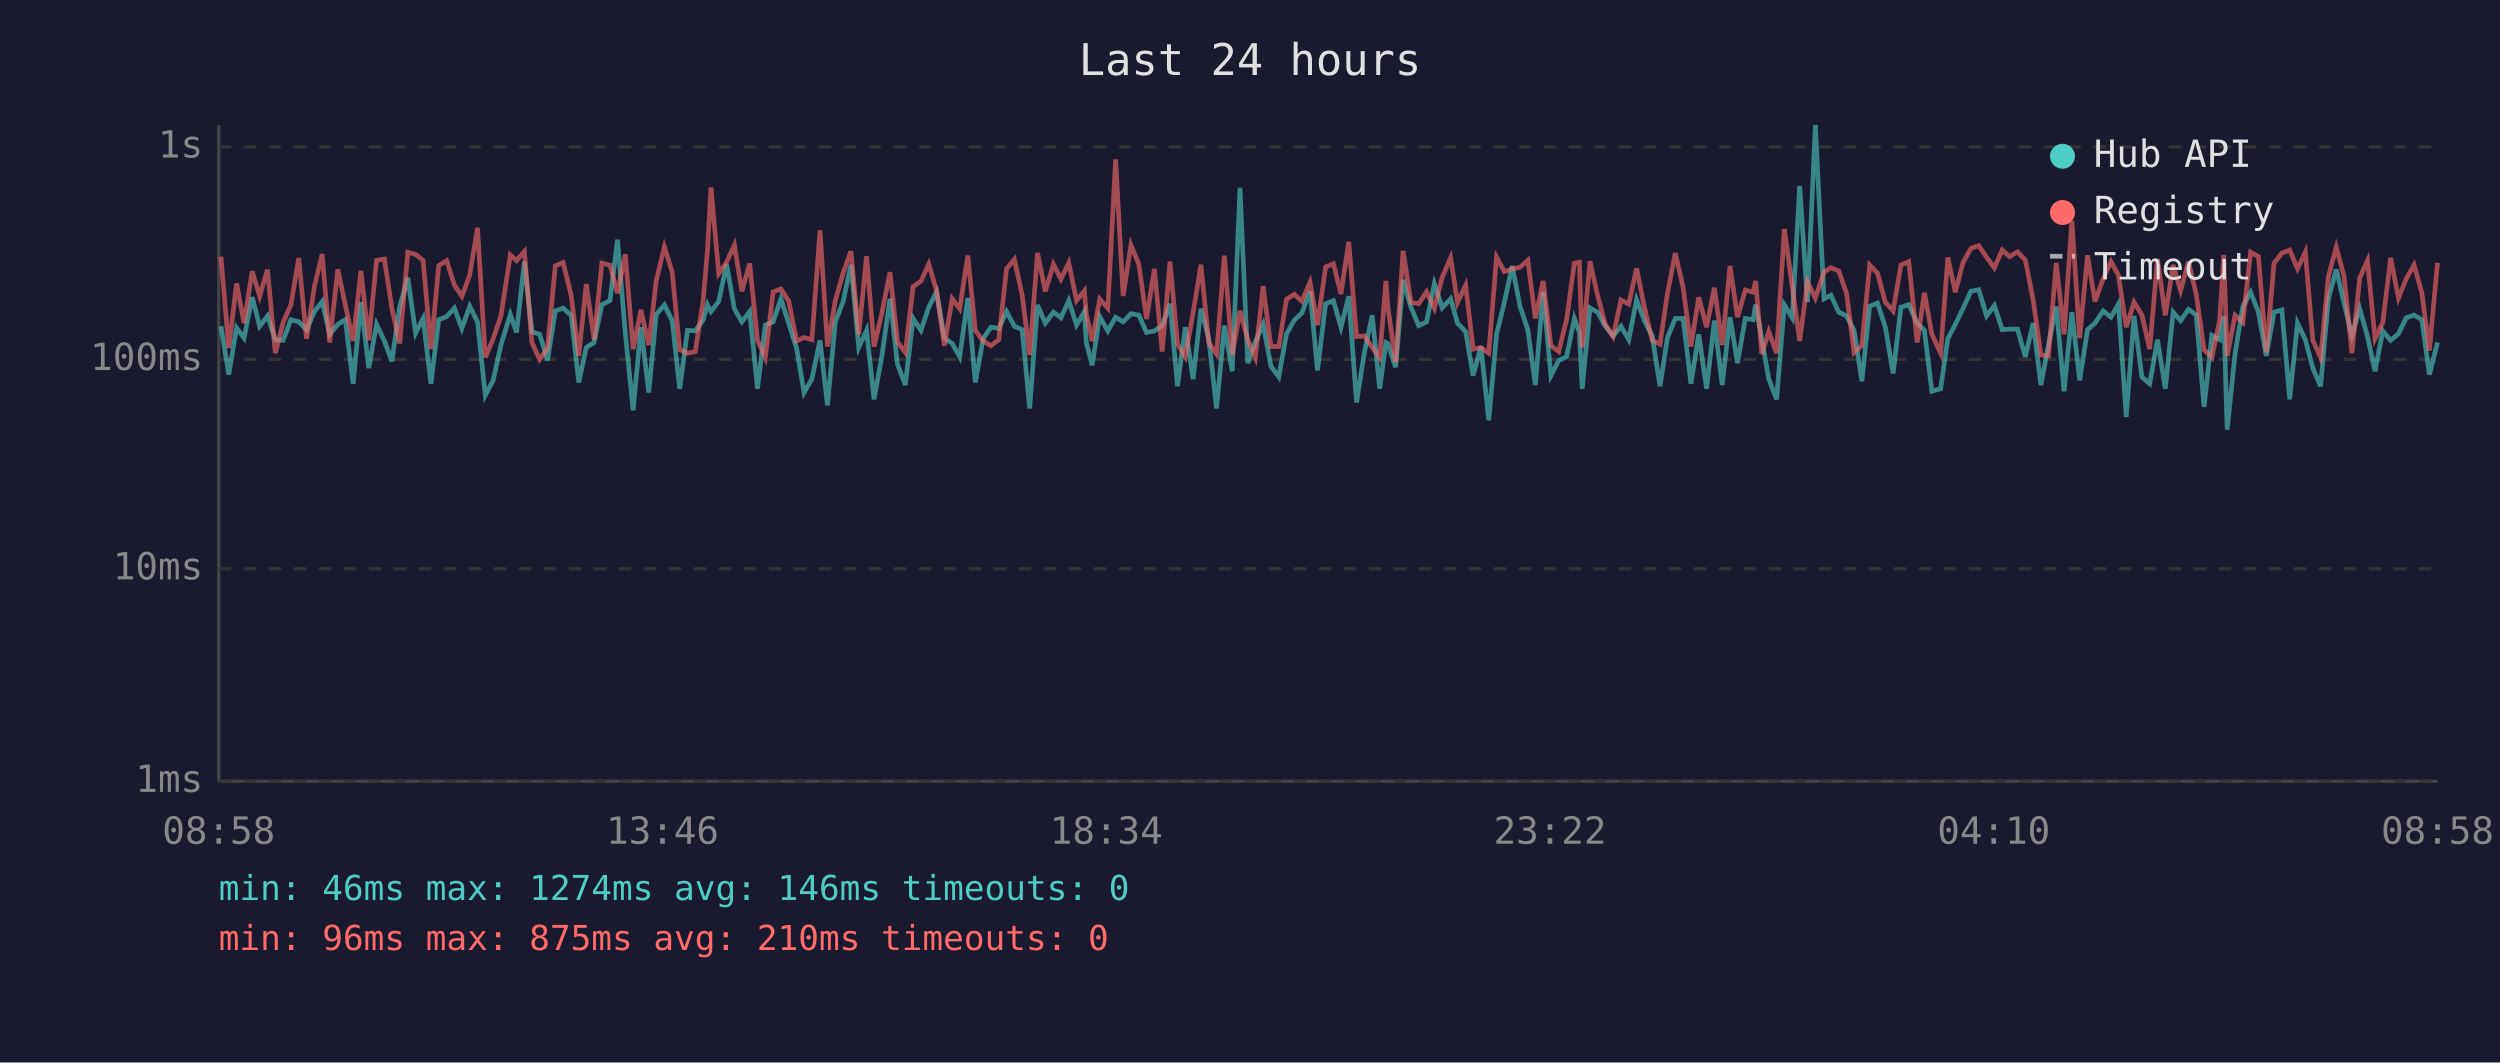
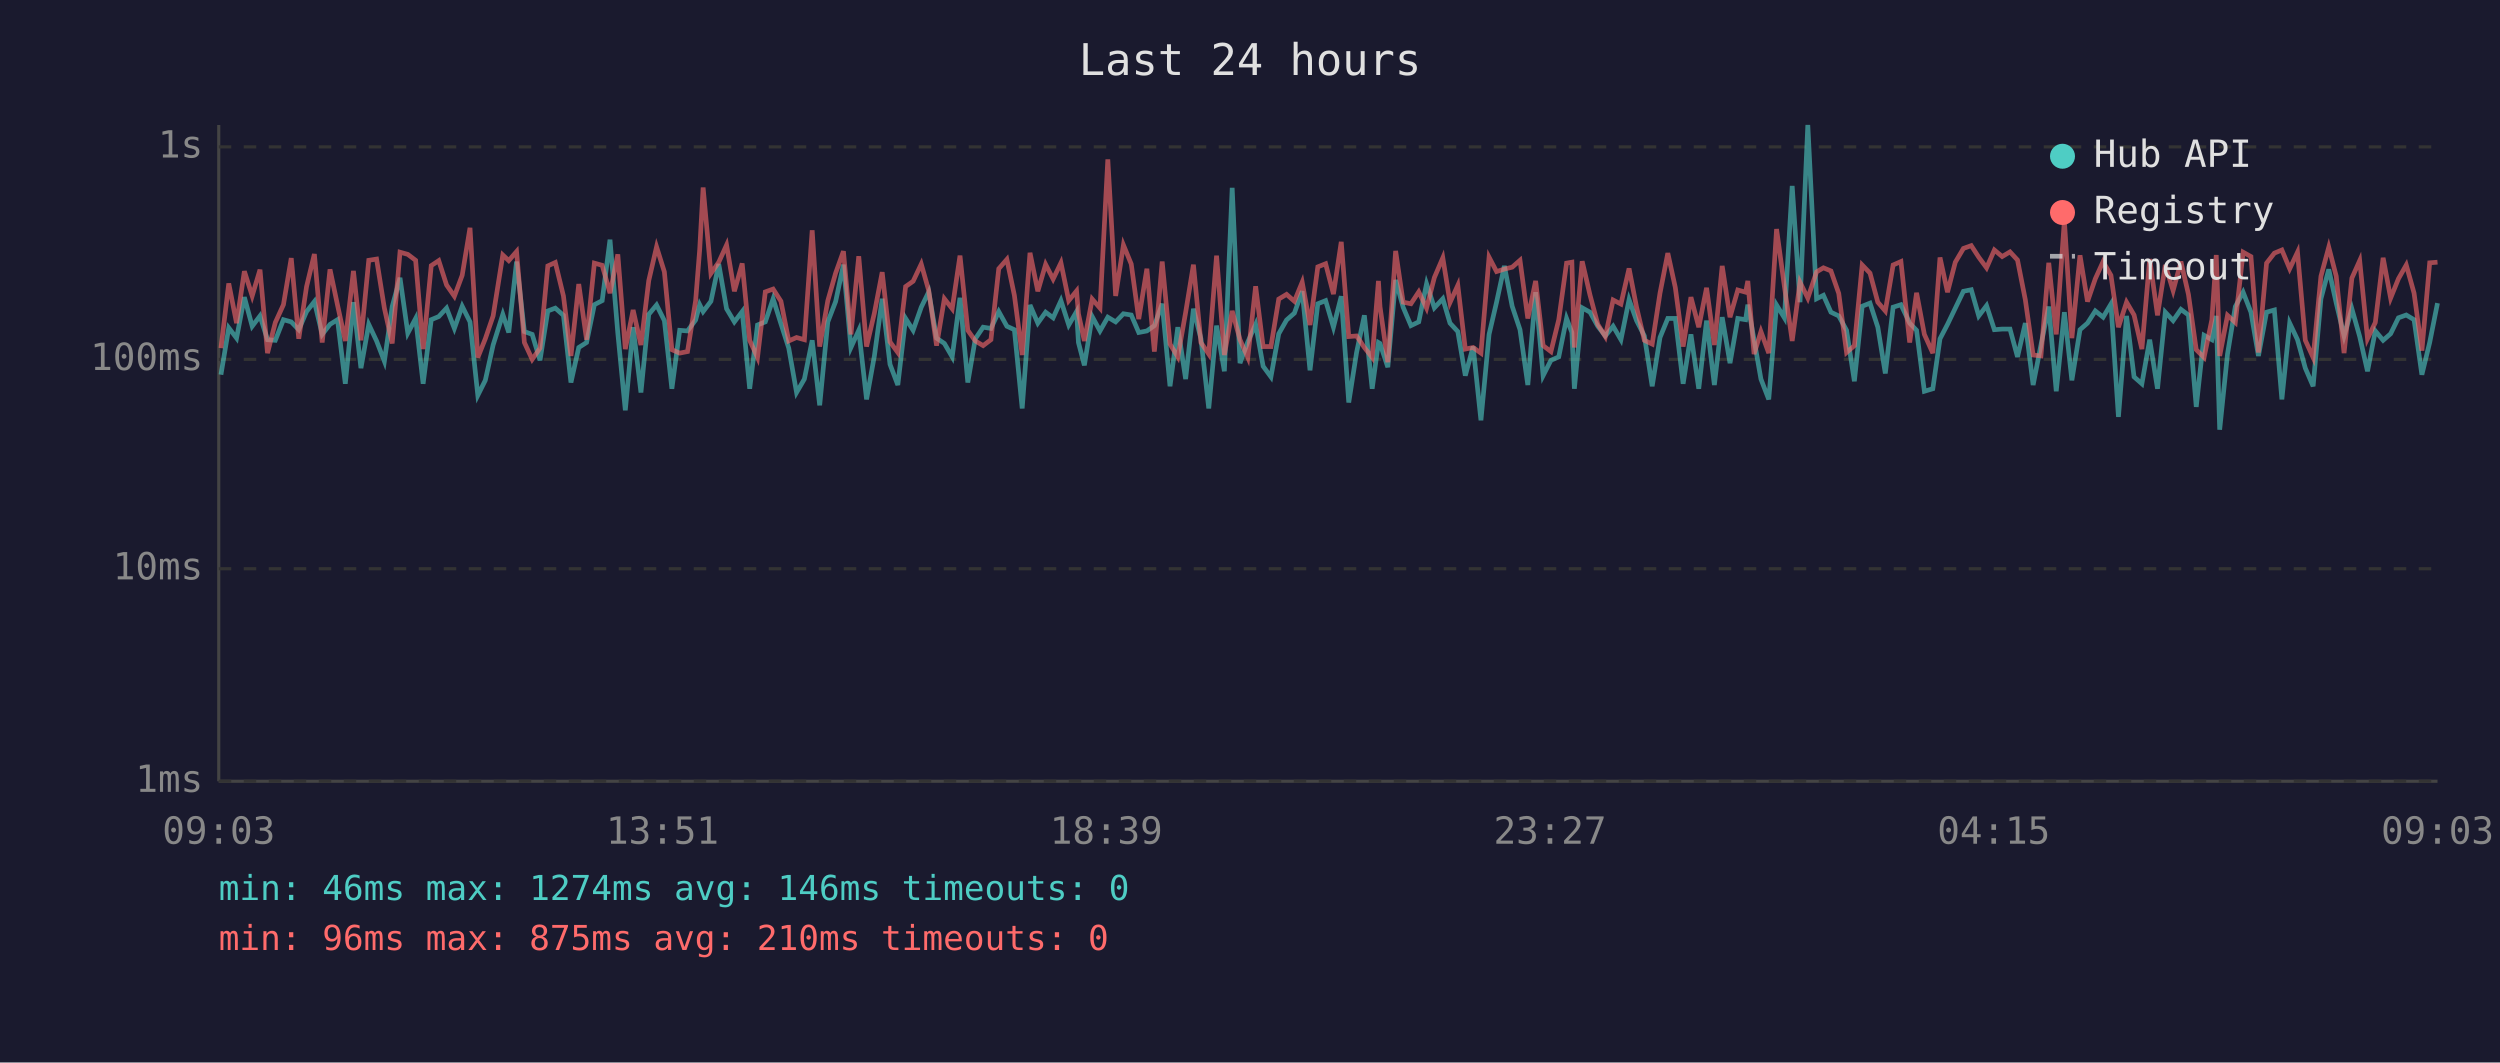
<svg xmlns="http://www.w3.org/2000/svg" viewBox="0 0 800 340" font-family="monospace" font-size="12">
  <rect width="800" height="340" fill="#1a1a2e" />
  <text x="400" y="24" fill="#e0e0e0" font-size="14" text-anchor="middle">Last 24 hours</text>
  <line x1="70" y1="40" x2="70" y2="250" stroke="#444" stroke-width="1" />
  <line x1="70" y1="250" x2="780" y2="250" stroke="#444" stroke-width="1" />
  <line x1="70" y1="250" x2="780" y2="250" stroke="#333" stroke-width="1" stroke-dasharray="4" />
  <text x="65" y="250" fill="#888" text-anchor="end" dominant-baseline="middle">1ms</text>
  <line x1="70" y1="182" x2="780" y2="182" stroke="#333" stroke-width="1" stroke-dasharray="4" />
  <text x="65" y="182" fill="#888" text-anchor="end" dominant-baseline="middle">10ms</text>
  <line x1="70" y1="115" x2="780" y2="115" stroke="#333" stroke-width="1" stroke-dasharray="4" />
  <text x="65" y="115" fill="#888" text-anchor="end" dominant-baseline="middle">100ms</text>
  <line x1="70" y1="47" x2="780" y2="47" stroke="#333" stroke-width="1" stroke-dasharray="4" />
  <text x="65" y="47" fill="#888" text-anchor="end" dominant-baseline="middle">1s</text>
-   <text x="70" y="270" fill="#888" text-anchor="middle">08:58</text>
-   <text x="212" y="270" fill="#888" text-anchor="middle">13:46</text>
-   <text x="354" y="270" fill="#888" text-anchor="middle">18:34</text>
-   <text x="496" y="270" fill="#888" text-anchor="middle">23:22</text>
-   <text x="638" y="270" fill="#888" text-anchor="middle">04:10</text>
-   <text x="780" y="270" fill="#888" text-anchor="middle">08:58</text>
-   <polyline points="70.7,104.4 73.2,119.9 75.7,104.9 78.1,108.2 80.7,95.1 83.1,104.4 85.6,101.1 88.1,108.7 90.6,108.9 93.1,102.3 95.6,103.0 98.1,105.5 100.6,99.7 103.1,96.5 105.5,107.0 108.1,103.8 110.5,102.3 113.0,122.8 115.5,96.7 118.0,117.8 120.5,103.8 123.0,109.1 125.4,115.6 127.9,98.1 130.5,88.9 133.0,106.6 135.4,101.9 137.9,122.8 140.4,102.3 142.9,101.3 145.4,98.6 147.8,105.1 150.3,98.0 152.8,103.0 155.3,126.5 157.8,121.7 160.3,110.4 163.3,100.6 165.3,106.4 167.8,83.7 170.2,106.1 172.7,107.0 175.2,115.3 177.7,99.5 180.2,98.6 182.8,100.9 185.2,122.4 187.6,111.2 190.1,109.6 192.6,97.5 195.2,96.2 197.6,76.7 200.1,106.6 202.6,131.3 205.1,104.7 207.6,125.6 210.0,100.6 212.6,97.6 215.1,102.6 217.5,124.4 220.0,105.7 222.5,105.9 225.0,102.4 226.4,97.5 227.5,99.7 230.0,96.4 232.5,84.5 235.0,98.8 237.4,103.0 239.9,99.7 242.4,124.4 244.9,104.0 247.4,103.0 249.9,95.6 252.4,103.6 254.9,111.4 257.3,125.6 259.8,121.3 262.4,108.9 264.8,129.7 267.3,103.0 269.8,96.5 272.3,84.7 274.8,111.2 277.3,105.7 279.7,127.8 282.2,113.9 284.8,95.6 287.2,116.6 289.7,123.2 292.2,101.9 294.7,105.7 297.2,98.3 299.7,93.4 302.2,108.2 304.7,109.9 307.1,114.2 309.7,95.3 312.1,122.4 314.6,108.4 317.1,104.7 319.6,105.1 322.1,99.7 324.6,104.4 327.1,105.5 329.5,130.7 332.0,97.6 334.5,103.4 337.1,99.9 339.5,101.7 342.0,96.2 344.5,104.0 347.0,99.7 347.6,109.6 349.5,116.9 351.9,101.3 354.5,105.9 357.0,101.5 359.4,103.0 361.9,100.4 364.4,100.8 366.9,106.4 369.4,105.9 371.9,104.2 374.4,97.2 376.8,123.6 379.3,104.7 381.8,121.3 384.3,98.8 386.8,108.4 389.3,130.7 391.8,104.2 394.3,118.8 396.8,60.1 399.3,116.2 401.7,109.4 404.2,103.8 406.7,117.2 409.2,120.6 411.7,106.8 414.2,102.4 416.6,100.2 419.2,93.2 421.6,118.5 424.2,97.2 426.7,96.2 429.1,104.7 431.6,94.8 434.1,128.8 436.6,112.8 439.1,100.9 441.5,124.4 443.5,109.6 444.1,109.9 446.6,117.5 449.0,89.6 451.5,98.3 454.0,104.2 456.5,103.0 459.0,90.8 461.5,98.5 464.2,95.6 466.4,103.4 469.0,106.1 471.4,120.2 473.9,110.9 476.4,134.5 478.9,107.0 481.4,96.7 483.9,85.1 486.4,98.0 488.9,105.5 491.3,123.2 493.8,93.5 496.3,120.2 498.8,115.3 501.3,114.2 503.8,101.9 505.4,106.4 506.3,124.4 508.8,98.5 511.2,99.9 513.7,104.4 516.2,107.5 518.7,104.4 521.2,108.7 523.7,95.9 526.2,102.6 528.7,107.5 531.2,123.6 533.6,108.0 536.1,101.9 538.6,101.9 541.1,122.8 543.6,107.0 546.1,124.4 548.6,102.6 551.1,123.2 553.6,101.5 556.0,116.2 558.5,101.9 561.0,102.3 561.8,97.5 563.8,108.7 566.0,121.3 568.5,127.8 571.0,97.6 573.5,101.7 575.9,59.5 578.4,96.7 580.9,40.0 583.7,95.6 585.9,94.5 588.4,99.9 590.9,101.1 593.3,105.7 595.8,122.0 598.3,98.0 600.8,97.0 603.3,104.7 605.8,119.5 608.3,98.3 610.8,97.5 613.5,103.4 615.8,105.7 618.2,125.2 621.0,124.4 623.3,108.4 625.7,103.8 628.2,98.6 630.7,93.2 633.2,92.7 635.7,101.1 638.2,97.8 640.7,105.5 643.1,105.3 645.6,105.3 648.1,114.2 650.6,103.4 653.1,123.2 655.5,110.4 658.0,98.1 660.5,125.2 663.0,99.9 665.5,121.7 668.0,105.5 670.4,103.4 673.0,99.5 675.5,101.5 677.9,97.3 680.4,133.4 682.9,101.1 685.4,120.6 687.9,122.8 690.4,108.7 692.9,124.4 695.4,99.9 697.8,102.6 700.3,99.0 702.8,100.8 705.3,130.2 707.8,107.3 710.3,108.7 711.6,101.1 712.7,137.5 715.2,113.3 717.7,98.1 720.2,93.5 722.7,99.9 725.2,113.9 727.7,99.9 730.2,99.2 732.7,127.8 735.2,103.4 737.7,108.7 740.1,117.8 742.6,123.6 745.1,95.6 747.6,86.2 750.1,97.0 752.6,107.5 755.1,98.8 757.6,107.7 760.0,118.8 762.5,105.9 765.0,108.9 767.5,106.8 770.0,101.7 772.5,100.8 775.0,102.3 777.4,119.9 780.0,109.6" fill="none" stroke="#4ecdc4" stroke-width="1.5" opacity="0.6" />
-   <polyline points="70.7,82.1 73.2,111.4 75.7,90.7 78.1,103.4 80.7,86.8 83.1,94.7 85.6,86.3 88.1,113.0 90.6,103.2 93.1,97.5 95.6,82.6 98.1,108.4 100.6,91.7 103.1,81.3 105.5,109.6 108.1,86.2 110.5,97.6 113.0,109.1 115.5,86.7 118.0,108.9 120.5,83.3 123.0,82.9 125.4,98.6 127.9,109.9 130.5,80.7 133.0,81.4 135.4,83.3 137.9,111.7 140.4,85.0 142.9,83.4 145.4,91.2 147.8,94.8 150.3,88.1 152.8,72.9 155.3,114.4 157.8,108.4 160.3,101.1 163.3,81.6 165.3,83.4 167.8,80.5 170.2,109.6 172.7,115.0 175.2,111.4 177.7,85.1 180.2,84.0 182.8,94.7 185.2,113.9 187.6,90.9 190.1,108.7 192.6,84.2 195.2,84.9 197.6,93.8 200.1,81.4 202.6,111.7 205.1,99.2 207.6,110.4 210.0,89.8 212.6,79.0 215.1,87.0 217.5,111.9 220.0,113.0 222.5,112.5 225.0,96.2 226.4,79.9 227.5,60.0 230.0,87.5 232.5,83.9 235.0,78.4 237.4,93.2 239.9,84.3 242.4,108.9 244.9,114.4 247.4,93.4 249.9,92.5 252.4,96.4 254.9,109.1 257.3,108.0 259.8,108.7 262.4,73.7 264.8,110.9 267.3,96.2 269.8,87.4 272.3,80.4 274.8,107.0 277.3,82.0 279.7,110.9 282.2,100.2 284.8,87.1 287.2,109.4 289.7,112.8 292.2,91.7 294.7,90.0 297.2,84.5 299.7,93.0 302.2,110.6 304.7,95.6 307.1,98.8 309.7,81.8 312.1,105.7 314.6,109.1 317.1,110.6 319.6,108.7 322.1,86.0 324.6,83.0 327.1,94.5 329.5,113.6 332.0,80.9 334.5,93.2 337.1,84.6 339.5,89.3 342.0,84.1 344.5,96.2 347.0,93.1 347.6,100.4 349.5,109.1 351.9,95.7 354.5,98.6 357.0,51.0 359.4,94.7 361.9,78.4 364.4,84.5 366.9,102.1 369.4,86.0 371.9,112.5 374.4,83.7 376.8,110.1 379.3,114.2 381.8,100.0 384.3,84.7 386.8,109.6 389.3,113.3 391.8,81.8 394.3,113.6 396.8,99.5 399.3,108.7 401.7,114.4 404.2,91.6 406.7,110.9 409.2,110.9 411.7,95.7 414.2,94.2 416.6,96.4 419.2,90.3 421.6,104.0 424.2,85.4 426.7,84.4 429.1,94.1 431.6,77.4 434.1,107.7 436.6,107.5 439.1,111.2 441.5,114.4 443.5,89.9 444.1,98.1 446.6,115.9 449.0,80.3 451.5,96.7 454.0,97.2 456.5,93.4 459.0,98.6 461.5,88.8 464.2,82.5 466.4,96.8 469.0,91.3 471.4,111.7 473.9,111.2 476.4,113.0 478.9,82.3 481.4,86.9 483.9,86.1 486.4,85.5 488.9,83.3 491.3,101.9 493.8,89.9 496.3,110.6 498.8,112.5 501.3,102.3 503.8,84.2 505.4,83.9 506.3,111.2 508.8,83.6 511.2,94.4 513.7,103.8 516.2,107.7 518.7,96.0 521.2,97.3 523.7,85.9 526.2,98.3 528.7,108.9 531.2,110.1 533.6,93.8 536.1,81.0 538.6,92.0 541.1,110.9 543.6,95.1 546.1,104.7 548.6,92.1 551.1,110.4 553.6,85.1 556.0,101.5 558.5,92.8 561.0,93.5 561.8,89.9 563.8,113.3 566.0,106.1 568.5,113.0 571.0,73.3 573.5,91.6 575.9,109.1 578.4,90.3 580.9,95.4 583.7,87.0 585.9,85.7 588.4,86.7 590.9,93.9 593.3,112.8 595.8,110.6 598.3,84.8 600.8,87.4 603.3,96.7 605.8,99.5 608.3,84.8 610.8,83.7 613.5,109.6 615.8,93.7 618.2,107.0 621.0,113.0 623.3,82.4 625.7,93.5 628.2,83.9 630.7,79.5 633.2,78.6 635.7,82.3 638.2,85.7 640.7,80.0 643.1,82.1 645.6,80.6 648.1,83.2 650.6,95.9 653.1,113.6 655.5,113.9 658.0,84.1 660.5,107.0 663.0,70.6 665.5,108.2 668.0,81.7 670.4,96.5 673.0,89.2 675.5,83.7 677.9,88.1 680.4,104.7 682.9,96.7 685.4,100.8 687.9,111.7 690.4,82.9 692.9,100.9 695.4,84.8 697.8,93.0 700.3,83.7 702.8,94.2 705.3,111.9 707.8,114.4 710.3,102.3 711.6,81.6 712.7,113.9 715.2,100.9 717.7,103.2 720.2,80.7 722.7,82.1 725.2,112.8 727.7,84.2 730.2,81.0 732.7,80.0 735.2,86.0 737.7,80.7 740.1,108.9 742.6,114.4 745.1,88.4 747.6,79.1 750.1,88.4 752.6,113.0 755.1,89.0 757.6,83.4 760.0,108.4 762.5,103.2 765.0,82.5 767.5,95.4 770.0,89.2 772.5,84.8 775.0,93.8 777.4,112.2 780.0,84.1" fill="none" stroke="#ff6b6b" stroke-width="1.5" opacity="0.6" />
+   <text x="70" y="270" fill="#888" text-anchor="middle">09:03</text>
+   <text x="212" y="270" fill="#888" text-anchor="middle">13:51</text>
+   <text x="354" y="270" fill="#888" text-anchor="middle">18:39</text>
+   <text x="496" y="270" fill="#888" text-anchor="middle">23:27</text>
+   <text x="638" y="270" fill="#888" text-anchor="middle">04:15</text>
+   <text x="780" y="270" fill="#888" text-anchor="middle">09:03</text>
+   <polyline points="70.7,119.9 73.2,104.9 75.7,108.2 78.2,95.1 80.7,104.4 83.2,101.1 85.6,108.7 88.1,108.9 90.7,102.3 93.2,103.0 95.6,105.5 98.1,99.7 100.6,96.5 103.1,107.0 105.6,103.8 108.0,102.3 110.5,122.8 113.1,96.7 115.5,117.8 118.0,103.8 120.5,109.1 123.0,115.6 125.5,98.1 128.0,88.9 130.5,106.6 133.0,101.9 135.4,122.8 138.0,102.3 140.4,101.3 142.9,98.6 145.4,105.1 147.9,98.0 150.4,103.0 152.9,126.5 155.3,121.7 157.8,110.4 160.9,100.6 162.8,106.4 165.3,83.7 167.8,106.1 170.3,107.0 172.8,115.3 175.3,99.5 177.7,98.6 180.3,100.9 182.7,122.4 185.2,111.2 187.7,109.6 190.2,97.5 192.7,96.2 195.2,76.7 197.7,106.6 200.1,131.3 202.6,104.7 205.1,125.6 207.6,100.6 210.1,97.6 212.6,102.6 215.0,124.4 217.5,105.7 220.0,105.9 222.6,102.4 223.9,97.5 225.0,99.7 227.5,96.4 230.0,84.5 232.5,98.8 235.0,103.0 237.5,99.7 239.9,124.4 242.4,104.0 244.9,103.0 247.4,95.6 249.9,103.6 252.4,111.4 254.9,125.6 257.4,121.3 259.9,108.9 262.3,129.7 264.9,103.0 267.4,96.5 269.9,84.7 272.3,111.2 274.8,105.7 277.3,127.8 279.8,113.9 282.3,95.6 284.8,116.6 287.3,123.2 289.8,101.9 292.2,105.7 294.8,98.3 297.2,93.4 299.7,108.2 302.2,109.9 304.7,114.2 307.2,95.3 309.7,122.4 312.1,108.4 314.6,104.7 317.1,105.1 319.6,99.7 322.2,104.4 324.6,105.5 327.1,130.7 329.6,97.6 332.1,103.4 334.6,99.9 337.0,101.7 339.5,96.2 342.0,104.0 344.5,99.7 345.1,109.6 347.0,116.9 349.5,101.3 352.0,105.9 354.5,101.5 357.0,103.0 359.5,100.4 362.0,100.8 364.4,106.4 367.0,105.9 369.4,104.2 371.9,97.2 374.4,123.6 376.9,104.7 379.4,121.3 381.9,98.8 384.3,108.4 386.8,130.7 389.3,104.2 391.8,118.8 394.3,60.1 396.8,116.2 399.3,109.4 401.8,103.8 404.2,117.2 406.7,120.6 409.2,106.8 411.7,102.4 414.2,100.2 416.7,93.2 419.2,118.5 421.7,97.2 424.2,96.2 426.7,104.7 429.2,94.8 431.6,128.8 434.1,112.8 436.6,100.9 439.1,124.4 441.1,109.6 441.6,109.9 444.1,117.5 446.6,89.6 449.0,98.3 451.5,104.2 454.0,103.0 456.5,90.8 459.0,98.5 461.7,95.6 464.0,103.4 466.5,106.1 468.9,120.2 471.4,110.9 473.9,134.5 476.5,107.0 478.9,96.7 481.4,85.1 483.9,98.0 486.4,105.5 488.9,123.2 491.4,93.5 493.8,120.2 496.3,115.3 498.8,114.2 501.3,101.9 503.0,106.4 503.8,124.4 506.3,98.5 508.8,99.9 511.3,104.4 513.7,107.5 516.2,104.4 518.7,108.7 521.3,95.9 523.7,102.6 526.2,107.5 528.7,123.6 531.2,108.0 533.7,101.9 536.1,101.9 538.6,122.8 541.1,107.0 543.6,124.4 546.1,102.6 548.6,123.2 551.1,101.5 553.6,116.2 556.1,101.9 558.6,102.3 559.3,97.5 561.3,108.7 563.5,121.3 566.0,127.8 568.5,97.6 571.0,101.7 573.5,59.5 576.0,96.7 578.5,40.0 581.3,95.6 583.5,94.5 585.9,99.9 588.4,101.1 590.9,105.7 593.4,122.0 595.9,98.0 598.4,97.0 600.9,104.7 603.3,119.5 605.8,98.3 608.3,97.5 611.1,103.4 613.3,105.7 615.8,125.2 618.5,124.4 620.8,108.4 623.2,103.8 625.7,98.6 628.3,93.2 630.8,92.7 633.2,101.1 635.7,97.8 638.2,105.5 640.7,105.3 643.2,105.3 645.6,114.2 648.1,103.4 650.6,123.2 653.1,110.4 655.6,98.1 658.0,125.2 660.6,99.9 663.0,121.7 665.6,105.5 668.0,103.4 670.5,99.5 673.0,101.5 675.5,97.3 677.9,133.4 680.5,101.1 682.9,120.6 685.4,122.8 687.9,108.7 690.4,124.4 692.9,99.9 695.4,102.6 697.9,99.0 700.3,100.8 702.8,130.2 705.3,107.3 707.8,108.7 709.2,101.1 710.3,137.5 712.8,113.3 715.3,98.1 717.8,93.5 720.3,99.9 722.7,113.9 725.3,99.9 727.8,99.2 730.2,127.8 732.7,103.4 735.2,108.7 737.7,117.8 740.2,123.6 742.7,95.6 745.2,86.2 747.6,97.0 750.1,107.5 752.6,98.8 755.1,107.7 757.6,118.8 760.1,105.9 762.6,108.9 765.0,106.8 767.5,101.7 770.0,100.8 772.5,102.3 775.0,119.9 777.5,109.6 780.0,97.0" fill="none" stroke="#4ecdc4" stroke-width="1.5" opacity="0.6" />
+   <polyline points="70.7,111.4 73.2,90.7 75.7,103.4 78.2,86.8 80.7,94.7 83.2,86.3 85.6,113.0 88.1,103.2 90.7,97.5 93.2,82.6 95.6,108.4 98.1,91.7 100.6,81.3 103.1,109.6 105.6,86.2 108.0,97.6 110.5,109.1 113.1,86.7 115.5,108.9 118.0,83.3 120.5,82.9 123.0,98.6 125.5,109.9 128.0,80.7 130.5,81.4 133.0,83.3 135.4,111.7 138.0,85.0 140.4,83.4 142.9,91.2 145.4,94.8 147.9,88.1 150.4,72.9 152.9,114.4 155.3,108.4 157.8,101.1 160.9,81.6 162.8,83.4 165.3,80.5 167.8,109.6 170.3,115.0 172.8,111.4 175.3,85.1 177.7,84.0 180.3,94.7 182.7,113.9 185.2,90.9 187.7,108.7 190.2,84.2 192.7,84.9 195.2,93.8 197.7,81.4 200.1,111.7 202.6,99.2 205.1,110.4 207.6,89.8 210.1,79.0 212.6,87.0 215.0,111.9 217.5,113.0 220.0,112.5 222.6,96.2 223.9,79.9 225.0,60.0 227.5,87.5 230.0,83.9 232.5,78.4 235.0,93.2 237.5,84.3 239.9,108.9 242.4,114.4 244.9,93.4 247.4,92.5 249.9,96.4 252.4,109.1 254.9,108.0 257.4,108.7 259.9,73.7 262.3,110.9 264.9,96.2 267.4,87.4 269.9,80.4 272.3,107.0 274.8,82.0 277.3,110.9 279.8,100.2 282.3,87.1 284.8,109.4 287.3,112.8 289.8,91.7 292.2,90.0 294.8,84.5 297.2,93.0 299.7,110.6 302.2,95.6 304.7,98.8 307.2,81.8 309.7,105.7 312.1,109.1 314.6,110.6 317.1,108.7 319.6,86.0 322.2,83.0 324.6,94.5 327.1,113.6 329.6,80.9 332.1,93.2 334.6,84.6 337.0,89.3 339.5,84.1 342.0,96.2 344.5,93.1 345.1,100.4 347.0,109.1 349.5,95.7 352.0,98.6 354.5,51.0 357.0,94.7 359.5,78.4 362.0,84.5 364.4,102.1 367.0,86.0 369.4,112.5 371.9,83.7 374.4,110.1 376.9,114.2 379.4,100.0 381.9,84.7 384.3,109.6 386.8,113.3 389.3,81.8 391.8,113.6 394.3,99.5 396.8,108.7 399.3,114.4 401.8,91.6 404.2,110.9 406.7,110.9 409.2,95.7 411.7,94.2 414.2,96.4 416.7,90.3 419.2,104.0 421.7,85.4 424.2,84.4 426.7,94.1 429.2,77.4 431.6,107.7 434.1,107.5 436.6,111.2 439.1,114.4 441.1,89.9 441.6,98.1 444.1,115.9 446.6,80.3 449.0,96.7 451.5,97.2 454.0,93.4 456.5,98.6 459.0,88.8 461.7,82.5 464.0,96.8 466.5,91.3 468.9,111.7 471.4,111.2 473.9,113.0 476.5,82.3 478.9,86.9 481.4,86.1 483.9,85.5 486.4,83.3 488.9,101.9 491.4,89.9 493.8,110.6 496.3,112.5 498.8,102.3 501.3,84.2 503.0,83.9 503.8,111.2 506.3,83.6 508.8,94.4 511.3,103.8 513.7,107.7 516.2,96.0 518.7,97.3 521.3,85.9 523.7,98.3 526.2,108.9 528.7,110.1 531.2,93.8 533.7,81.0 536.1,92.0 538.6,110.9 541.1,95.1 543.6,104.7 546.1,92.1 548.6,110.4 551.1,85.1 553.6,101.5 556.1,92.8 558.6,93.5 559.3,89.9 561.3,113.3 563.5,106.1 566.0,113.0 568.5,73.3 571.0,91.6 573.5,109.1 576.0,90.3 578.5,95.4 581.3,87.0 583.5,85.7 585.9,86.7 588.4,93.9 590.9,112.8 593.4,110.6 595.9,84.8 598.4,87.4 600.9,96.7 603.3,99.5 605.8,84.8 608.3,83.7 611.1,109.6 613.3,93.7 615.8,107.0 618.5,113.0 620.8,82.4 623.2,93.5 625.7,83.9 628.3,79.5 630.8,78.6 633.2,82.3 635.7,85.7 638.2,80.0 640.7,82.1 643.2,80.6 645.6,83.2 648.1,95.9 650.6,113.6 653.1,113.9 655.6,84.1 658.0,107.0 660.6,70.6 663.0,108.2 665.6,81.7 668.0,96.5 670.5,89.2 673.0,83.7 675.5,88.1 677.9,104.7 680.5,96.7 682.9,100.8 685.4,111.7 687.9,82.9 690.4,100.9 692.9,84.8 695.4,93.0 697.9,83.7 700.3,94.2 702.8,111.9 705.3,114.4 707.8,102.3 709.2,81.6 710.3,113.9 712.8,100.9 715.3,103.2 717.8,80.7 720.3,82.1 722.7,112.8 725.3,84.2 727.8,81.0 730.2,80.0 732.7,86.0 735.2,80.7 737.7,108.9 740.2,114.4 742.7,88.4 745.2,79.1 747.6,88.4 750.1,113.0 752.6,89.0 755.1,83.4 757.6,108.4 760.1,103.2 762.6,82.5 765.0,95.4 767.5,89.2 770.0,84.8 772.5,93.8 775.0,112.2 777.5,84.1 780.0,83.9" fill="none" stroke="#ff6b6b" stroke-width="1.5" opacity="0.6" />
  <circle cx="660" cy="50" r="4" fill="#4ecdc4" />
  <text x="670" y="50" fill="#e0e0e0" dominant-baseline="middle">Hub API</text>
  <circle cx="660" cy="68" r="4" fill="#ff6b6b" />
  <text x="670" y="68" fill="#e0e0e0" dominant-baseline="middle">Registry</text>
  <line x1="656" y1="82" x2="664" y2="82" stroke="#e0e0e0" stroke-width="1.5" stroke-dasharray="4,3" opacity="0.7" />
  <text x="670" y="86" fill="#e0e0e0" dominant-baseline="middle">Timeout</text>
  <text x="70" y="288" fill="#4ecdc4" font-size="11">min: 46ms  max: 1274ms  avg: 146ms  timeouts: 0</text>
  <text x="70" y="304" fill="#ff6b6b" font-size="11">min: 96ms  max: 875ms  avg: 210ms  timeouts: 0</text>
</svg>
